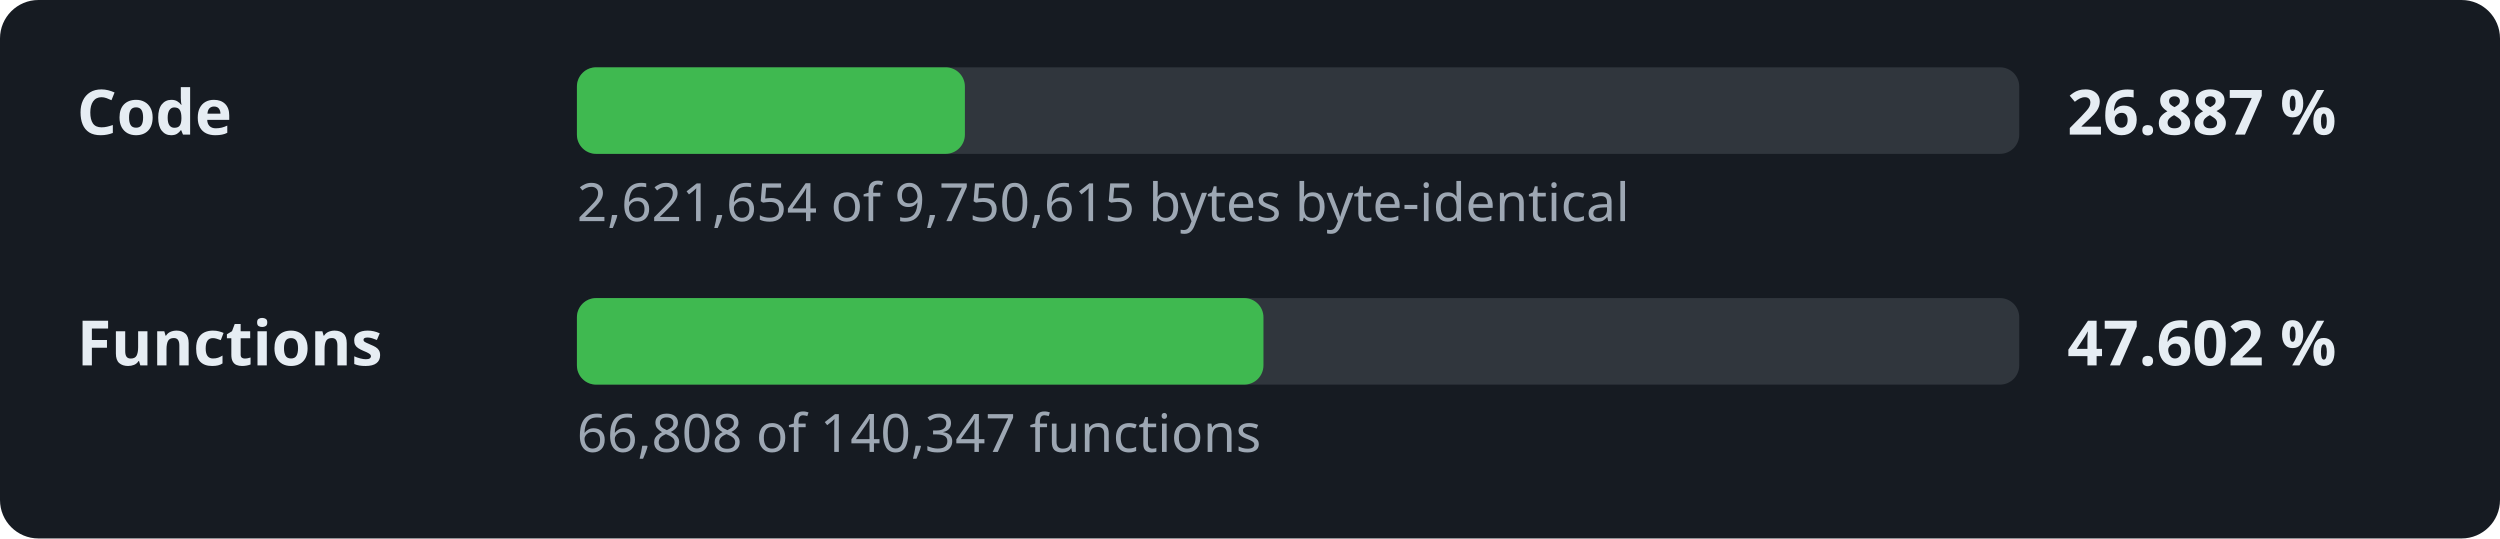
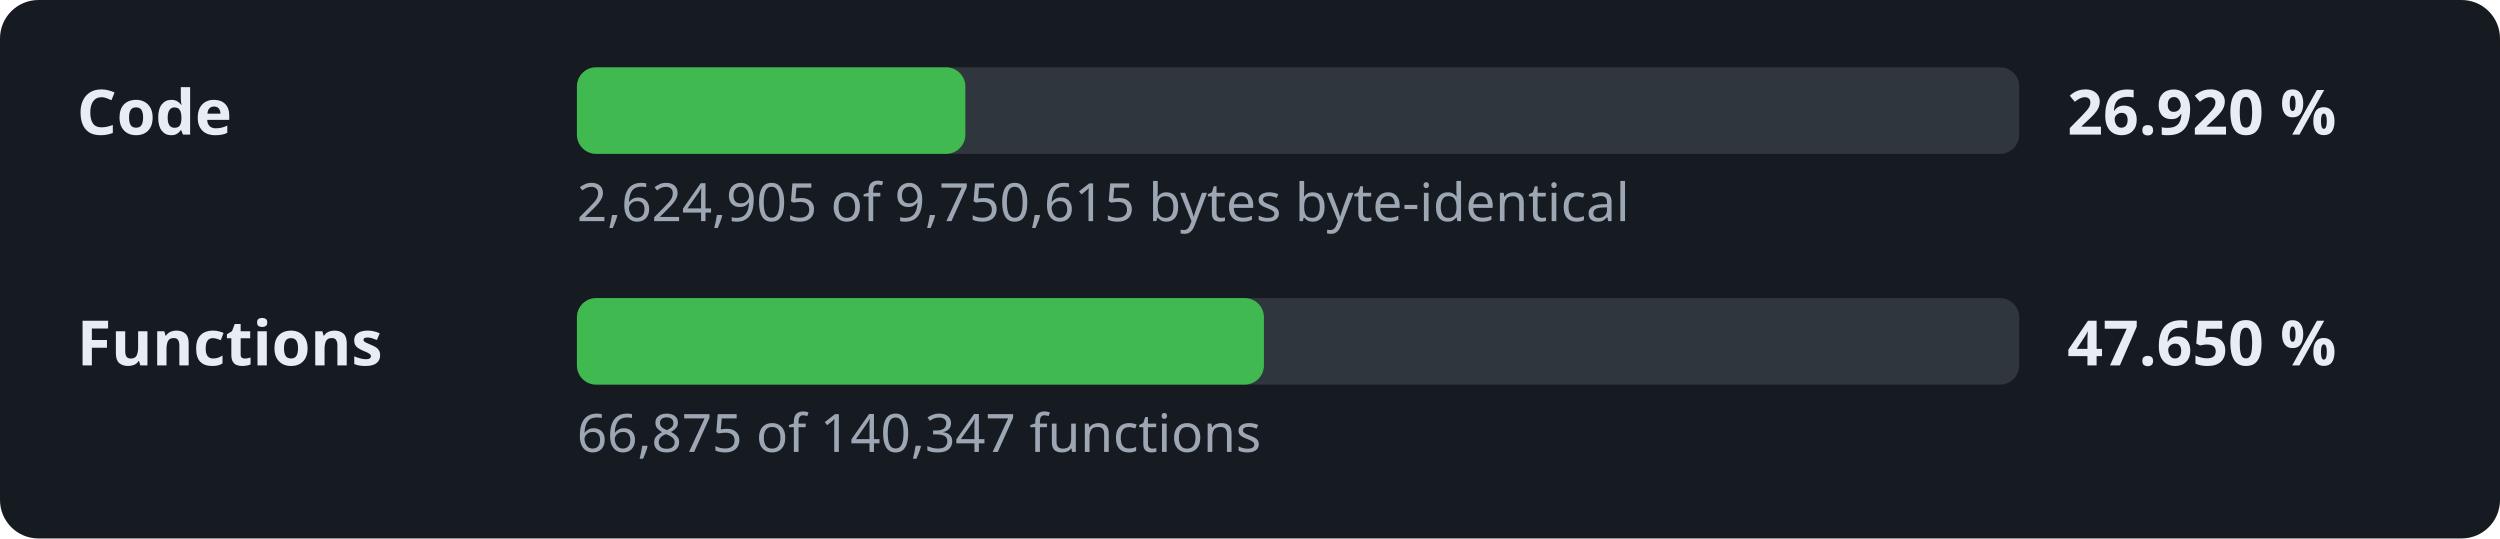
- <svg xmlns="http://www.w3.org/2000/svg" width="520" height="112" viewBox="0 0 520 112" role="img" aria-label="Decompilation progress: 26.887 % of the code">
+ <svg xmlns="http://www.w3.org/2000/svg" width="520" height="112" viewBox="0 0 520 112" role="img" aria-label="Decompilation progress: 26.920 % of the code">
  <style>.l,.v{font:600 13px sans-serif;fill:#e6edf3}.d{font:11px sans-serif;fill:#9da7b3}.t{fill:#30363d}.f{fill:#3fb950}</style>
  <rect width="520" height="112" rx="8" fill="#161b22" />
  <text x="16" y="28" class="l">Code</text>
  <rect x="120" y="14" width="300" height="18" rx="4" class="t" />
-   <rect x="120" y="14" width="80.7" height="18" rx="4" class="f" />
-   <text x="430" y="28" class="v">26.887 %</text>
-   <text x="120" y="46" class="d">2,621,654 of 9,750,615 bytes byte-identical</text>
+   <rect x="120" y="14" width="80.8" height="18" rx="4" class="f" />
+   <text x="430" y="28" class="v">26.920 %</text>
+   <text x="120" y="46" class="d">2,624,905 of 9,750,615 bytes byte-identical</text>
  <text x="16" y="76" class="l">Functions</text>
  <rect x="120" y="62" width="300" height="18" rx="4" class="t" />
-   <rect x="120" y="62" width="142.8" height="18" rx="4" class="f" />
-   <text x="430" y="76" class="v">47.602 %</text>
-   <text x="120" y="94" class="d">66,808 of 140,347 functions</text>
+   <rect x="120" y="62" width="142.9" height="18" rx="4" class="f" />
+   <text x="430" y="76" class="v">47.650 %</text>
+   <text x="120" y="94" class="d">66,875 of 140,347 functions</text>
</svg>
